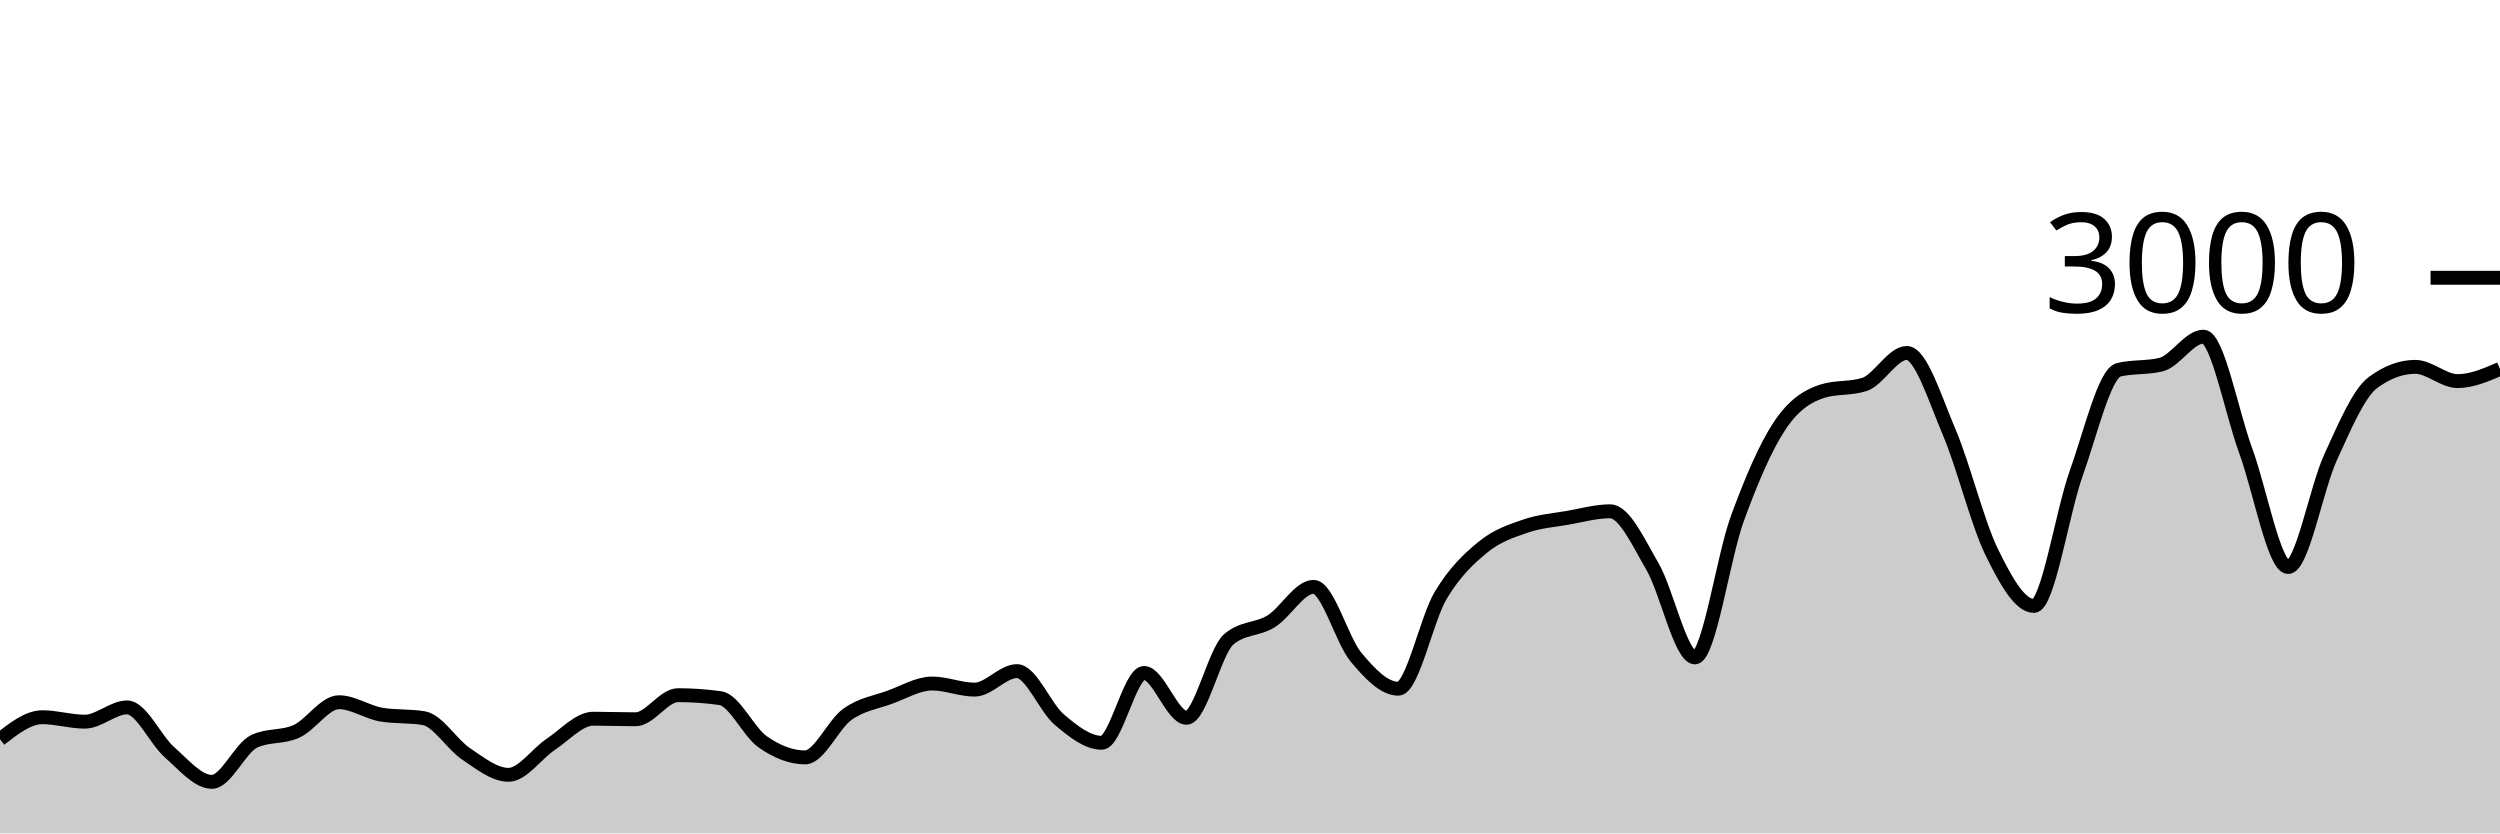
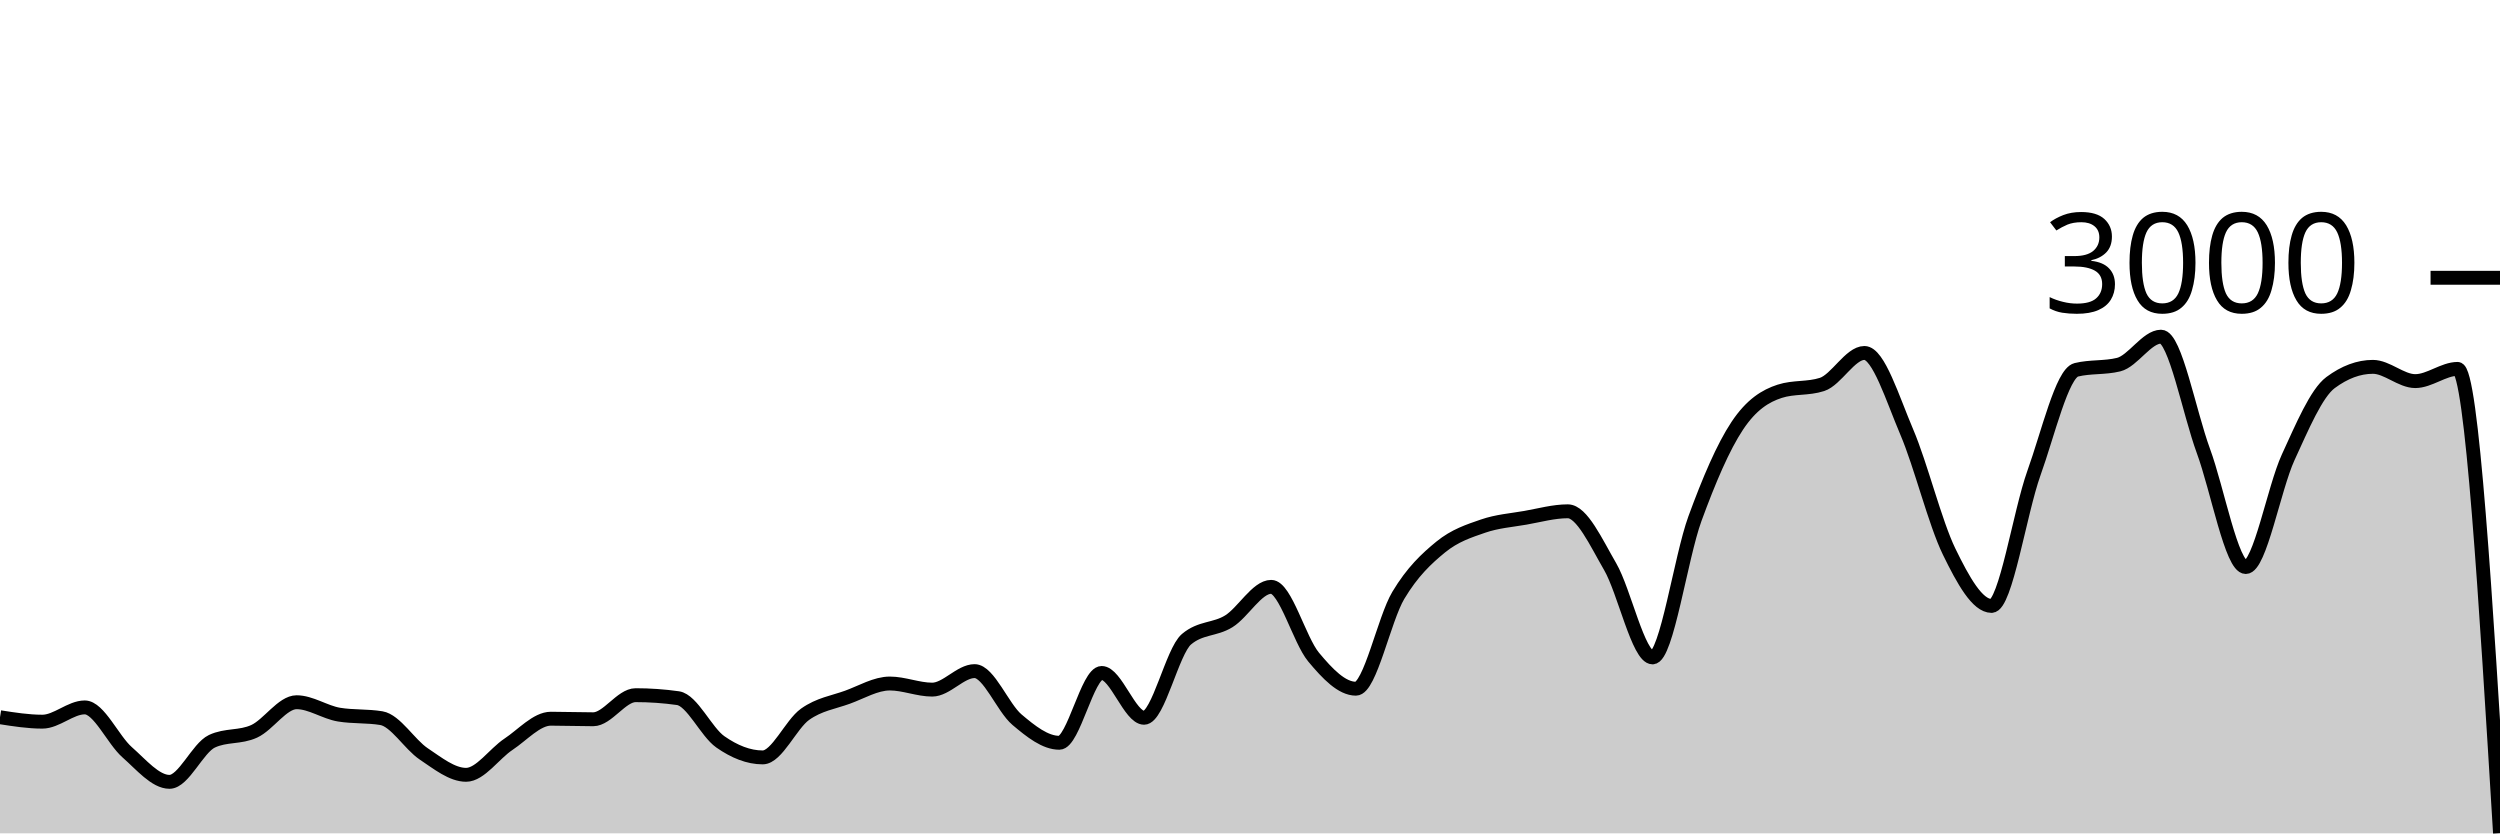
<svg xmlns="http://www.w3.org/2000/svg" viewBox="0 0 180 60">
  <g transform="translate(0,20)">
-     <path class="area" fill="rgba(0, 0, 0, 0.2)" d="M0,33.227C1.017,32.433,2.034,31.64,3.051,31.64C4.068,31.64,5.085,31.96,6.102,31.96C7.119,31.96,8.136,30.933,9.153,30.933C10.169,30.933,11.186,33.267,12.203,34.16C13.22,35.053,14.237,36.293,15.254,36.293C16.271,36.293,17.288,33.853,18.305,33.373C19.322,32.893,20.339,33.122,21.356,32.653C22.373,32.184,23.39,30.56,24.407,30.56C25.424,30.56,26.441,31.284,27.458,31.453C28.475,31.622,29.492,31.538,30.508,31.707C31.525,31.876,32.542,33.6,33.559,34.28C34.576,34.96,35.593,35.787,36.61,35.787C37.627,35.787,38.644,34.26,39.661,33.587C40.678,32.913,41.695,31.747,42.712,31.747C43.729,31.747,44.746,31.787,45.763,31.787C46.78,31.787,47.797,30.053,48.814,30.053C49.831,30.053,50.847,30.124,51.864,30.267C52.881,30.409,53.898,32.702,54.915,33.413C55.932,34.124,56.949,34.533,57.966,34.533C58.983,34.533,60,32.149,61.017,31.427C62.034,30.704,63.051,30.569,64.068,30.2C65.085,29.831,66.102,29.213,67.119,29.213C68.136,29.213,69.153,29.653,70.169,29.653C71.186,29.653,72.203,28.32,73.22,28.32C74.237,28.32,75.254,30.953,76.271,31.813C77.288,32.673,78.305,33.48,79.322,33.48C80.339,33.48,81.356,28.453,82.373,28.453C83.39,28.453,84.407,31.68,85.424,31.68C86.441,31.68,87.458,26.889,88.475,26.027C89.492,25.164,90.508,25.362,91.525,24.733C92.542,24.104,93.559,22.253,94.576,22.253C95.593,22.253,96.61,26.084,97.627,27.307C98.644,28.529,99.661,29.587,100.678,29.587C101.695,29.587,102.712,24.567,103.729,22.867C104.746,21.167,105.763,20.218,106.78,19.387C107.797,18.556,108.814,18.231,109.831,17.88C110.847,17.529,111.864,17.458,112.881,17.28C113.898,17.102,114.915,16.813,115.932,16.813C116.949,16.813,117.966,19.047,118.983,20.8C120,22.553,121.017,27.333,122.034,27.333C123.051,27.333,124.068,20.127,125.085,17.347C126.102,14.567,127.119,12.182,128.136,10.653C129.153,9.124,130.169,8.502,131.186,8.173C132.203,7.844,133.22,8.009,134.237,7.68C135.254,7.351,136.271,5.413,137.288,5.413C138.305,5.413,139.322,8.722,140.339,11.107C141.356,13.491,142.373,17.633,143.39,19.72C144.407,21.807,145.424,23.627,146.441,23.627C147.458,23.627,148.475,16.9,149.492,14.067C150.508,11.233,151.525,6.876,152.542,6.627C153.559,6.378,154.576,6.502,155.593,6.253C156.61,6.004,157.627,4.24,158.644,4.24C159.661,4.24,160.678,9.702,161.695,12.467C162.712,15.231,163.729,20.827,164.746,20.827C165.763,20.827,166.78,15.147,167.797,12.933C168.814,10.72,169.831,8.302,170.847,7.547C171.864,6.791,172.881,6.413,173.898,6.413C174.915,6.413,175.932,7.44,176.949,7.44C177.966,7.44,178.983,7,180,6.56L180,40C178.983,40,177.966,40,176.949,40C175.932,40,174.915,40,173.898,40C172.881,40,171.864,40,170.847,40C169.831,40,168.814,40,167.797,40C166.78,40,165.763,40,164.746,40C163.729,40,162.712,40,161.695,40C160.678,40,159.661,40,158.644,40C157.627,40,156.61,40,155.593,40C154.576,40,153.559,40,152.542,40C151.525,40,150.508,40,149.492,40C148.475,40,147.458,40,146.441,40C145.424,40,144.407,40,143.39,40C142.373,40,141.356,40,140.339,40C139.322,40,138.305,40,137.288,40C136.271,40,135.254,40,134.237,40C133.22,40,132.203,40,131.186,40C130.169,40,129.153,40,128.136,40C127.119,40,126.102,40,125.085,40C124.068,40,123.051,40,122.034,40C121.017,40,120,40,118.983,40C117.966,40,116.949,40,115.932,40C114.915,40,113.898,40,112.881,40C111.864,40,110.847,40,109.831,40C108.814,40,107.797,40,106.78,40C105.763,40,104.746,40,103.729,40C102.712,40,101.695,40,100.678,40C99.661,40,98.644,40,97.627,40C96.61,40,95.593,40,94.576,40C93.559,40,92.542,40,91.525,40C90.508,40,89.492,40,88.475,40C87.458,40,86.441,40,85.424,40C84.407,40,83.39,40,82.373,40C81.356,40,80.339,40,79.322,40C78.305,40,77.288,40,76.271,40C75.254,40,74.237,40,73.22,40C72.203,40,71.186,40,70.169,40C69.153,40,68.136,40,67.119,40C66.102,40,65.085,40,64.068,40C63.051,40,62.034,40,61.017,40C60,40,58.983,40,57.966,40C56.949,40,55.932,40,54.915,40C53.898,40,52.881,40,51.864,40C50.847,40,49.831,40,48.814,40C47.797,40,46.78,40,45.763,40C44.746,40,43.729,40,42.712,40C41.695,40,40.678,40,39.661,40C38.644,40,37.627,40,36.61,40C35.593,40,34.576,40,33.559,40C32.542,40,31.525,40,30.508,40C29.492,40,28.475,40,27.458,40C26.441,40,25.424,40,24.407,40C23.39,40,22.373,40,21.356,40C20.339,40,19.322,40,18.305,40C17.288,40,16.271,40,15.254,40C14.237,40,13.22,40,12.203,40C11.186,40,10.169,40,9.153,40C8.136,40,7.119,40,6.102,40C5.085,40,4.068,40,3.051,40C2.034,40,1.017,40,0,40Z" />
-     <path class="line" stroke="black" fill="none" d="M0,33.227C1.017,32.433,2.034,31.64,3.051,31.64C4.068,31.64,5.085,31.96,6.102,31.96C7.119,31.96,8.136,30.933,9.153,30.933C10.169,30.933,11.186,33.267,12.203,34.16C13.22,35.053,14.237,36.293,15.254,36.293C16.271,36.293,17.288,33.853,18.305,33.373C19.322,32.893,20.339,33.122,21.356,32.653C22.373,32.184,23.39,30.56,24.407,30.56C25.424,30.56,26.441,31.284,27.458,31.453C28.475,31.622,29.492,31.538,30.508,31.707C31.525,31.876,32.542,33.6,33.559,34.28C34.576,34.96,35.593,35.787,36.61,35.787C37.627,35.787,38.644,34.26,39.661,33.587C40.678,32.913,41.695,31.747,42.712,31.747C43.729,31.747,44.746,31.787,45.763,31.787C46.78,31.787,47.797,30.053,48.814,30.053C49.831,30.053,50.847,30.124,51.864,30.267C52.881,30.409,53.898,32.702,54.915,33.413C55.932,34.124,56.949,34.533,57.966,34.533C58.983,34.533,60,32.149,61.017,31.427C62.034,30.704,63.051,30.569,64.068,30.2C65.085,29.831,66.102,29.213,67.119,29.213C68.136,29.213,69.153,29.653,70.169,29.653C71.186,29.653,72.203,28.32,73.22,28.32C74.237,28.32,75.254,30.953,76.271,31.813C77.288,32.673,78.305,33.48,79.322,33.48C80.339,33.48,81.356,28.453,82.373,28.453C83.39,28.453,84.407,31.68,85.424,31.68C86.441,31.68,87.458,26.889,88.475,26.027C89.492,25.164,90.508,25.362,91.525,24.733C92.542,24.104,93.559,22.253,94.576,22.253C95.593,22.253,96.61,26.084,97.627,27.307C98.644,28.529,99.661,29.587,100.678,29.587C101.695,29.587,102.712,24.567,103.729,22.867C104.746,21.167,105.763,20.218,106.78,19.387C107.797,18.556,108.814,18.231,109.831,17.88C110.847,17.529,111.864,17.458,112.881,17.28C113.898,17.102,114.915,16.813,115.932,16.813C116.949,16.813,117.966,19.047,118.983,20.8C120,22.553,121.017,27.333,122.034,27.333C123.051,27.333,124.068,20.127,125.085,17.347C126.102,14.567,127.119,12.182,128.136,10.653C129.153,9.124,130.169,8.502,131.186,8.173C132.203,7.844,133.22,8.009,134.237,7.68C135.254,7.351,136.271,5.413,137.288,5.413C138.305,5.413,139.322,8.722,140.339,11.107C141.356,13.491,142.373,17.633,143.39,19.72C144.407,21.807,145.424,23.627,146.441,23.627C147.458,23.627,148.475,16.9,149.492,14.067C150.508,11.233,151.525,6.876,152.542,6.627C153.559,6.378,154.576,6.502,155.593,6.253C156.61,6.004,157.627,4.24,158.644,4.24C159.661,4.24,160.678,9.702,161.695,12.467C162.712,15.231,163.729,20.827,164.746,20.827C165.763,20.827,166.78,15.147,167.797,12.933C168.814,10.72,169.831,8.302,170.847,7.547C171.864,6.791,172.881,6.413,173.898,6.413C174.915,6.413,175.932,7.44,176.949,7.44C177.966,7.44,178.983,7,180,6.56" />
+     <path class="area" fill="rgba(0, 0, 0, 0.2)" d="M0,31.64C1.017,31.8,2.034,31.96,3.051,31.96C4.068,31.96,5.085,30.933,6.102,30.933C7.119,30.933,8.136,33.267,9.153,34.16C10.169,35.053,11.186,36.293,12.203,36.293C13.22,36.293,14.237,33.853,15.254,33.373C16.271,32.893,17.288,33.122,18.305,32.653C19.322,32.184,20.339,30.56,21.356,30.56C22.373,30.56,23.39,31.284,24.407,31.453C25.424,31.622,26.441,31.538,27.458,31.707C28.475,31.876,29.492,33.6,30.508,34.28C31.525,34.96,32.542,35.787,33.559,35.787C34.576,35.787,35.593,34.26,36.61,33.587C37.627,32.913,38.644,31.747,39.661,31.747C40.678,31.747,41.695,31.787,42.712,31.787C43.729,31.787,44.746,30.053,45.763,30.053C46.78,30.053,47.797,30.124,48.814,30.267C49.831,30.409,50.847,32.702,51.864,33.413C52.881,34.124,53.898,34.533,54.915,34.533C55.932,34.533,56.949,32.149,57.966,31.427C58.983,30.704,60,30.569,61.017,30.2C62.034,29.831,63.051,29.213,64.068,29.213C65.085,29.213,66.102,29.653,67.119,29.653C68.136,29.653,69.153,28.32,70.169,28.32C71.186,28.32,72.203,30.953,73.22,31.813C74.237,32.673,75.254,33.48,76.271,33.48C77.288,33.48,78.305,28.453,79.322,28.453C80.339,28.453,81.356,31.68,82.373,31.68C83.39,31.68,84.407,26.889,85.424,26.027C86.441,25.164,87.458,25.362,88.475,24.733C89.492,24.104,90.508,22.253,91.525,22.253C92.542,22.253,93.559,26.084,94.576,27.307C95.593,28.529,96.61,29.587,97.627,29.587C98.644,29.587,99.661,24.567,100.678,22.867C101.695,21.167,102.712,20.218,103.729,19.387C104.746,18.556,105.763,18.231,106.78,17.88C107.797,17.529,108.814,17.458,109.831,17.28C110.847,17.102,111.864,16.813,112.881,16.813C113.898,16.813,114.915,19.047,115.932,20.8C116.949,22.553,117.966,27.333,118.983,27.333C120,27.333,121.017,20.127,122.034,17.347C123.051,14.567,124.068,12.182,125.085,10.653C126.102,9.124,127.119,8.502,128.136,8.173C129.153,7.844,130.169,8.009,131.186,7.68C132.203,7.351,133.22,5.413,134.237,5.413C135.254,5.413,136.271,8.722,137.288,11.107C138.305,13.491,139.322,17.633,140.339,19.72C141.356,21.807,142.373,23.627,143.39,23.627C144.407,23.627,145.424,16.9,146.441,14.067C147.458,11.233,148.475,6.876,149.492,6.627C150.508,6.378,151.525,6.502,152.542,6.253C153.559,6.004,154.576,4.24,155.593,4.24C156.61,4.24,157.627,9.702,158.644,12.467C159.661,15.231,160.678,20.827,161.695,20.827C162.712,20.827,163.729,15.147,164.746,12.933C165.763,10.72,166.78,8.302,167.797,7.547C168.814,6.791,169.831,6.413,170.847,6.413C171.864,6.413,172.881,7.44,173.898,7.44C174.915,7.44,175.932,6.56,176.949,6.56C177.966,6.56,178.983,23.273,180,39.987L180,40C178.983,40,177.966,40,176.949,40C175.932,40,174.915,40,173.898,40C172.881,40,171.864,40,170.847,40C169.831,40,168.814,40,167.797,40C166.78,40,165.763,40,164.746,40C163.729,40,162.712,40,161.695,40C160.678,40,159.661,40,158.644,40C157.627,40,156.61,40,155.593,40C154.576,40,153.559,40,152.542,40C151.525,40,150.508,40,149.492,40C148.475,40,147.458,40,146.441,40C145.424,40,144.407,40,143.39,40C142.373,40,141.356,40,140.339,40C139.322,40,138.305,40,137.288,40C136.271,40,135.254,40,134.237,40C133.22,40,132.203,40,131.186,40C130.169,40,129.153,40,128.136,40C127.119,40,126.102,40,125.085,40C124.068,40,123.051,40,122.034,40C121.017,40,120,40,118.983,40C117.966,40,116.949,40,115.932,40C114.915,40,113.898,40,112.881,40C111.864,40,110.847,40,109.831,40C108.814,40,107.797,40,106.78,40C105.763,40,104.746,40,103.729,40C102.712,40,101.695,40,100.678,40C99.661,40,98.644,40,97.627,40C96.61,40,95.593,40,94.576,40C93.559,40,92.542,40,91.525,40C90.508,40,89.492,40,88.475,40C87.458,40,86.441,40,85.424,40C84.407,40,83.39,40,82.373,40C81.356,40,80.339,40,79.322,40C78.305,40,77.288,40,76.271,40C75.254,40,74.237,40,73.22,40C72.203,40,71.186,40,70.169,40C69.153,40,68.136,40,67.119,40C66.102,40,65.085,40,64.068,40C63.051,40,62.034,40,61.017,40C60,40,58.983,40,57.966,40C56.949,40,55.932,40,54.915,40C53.898,40,52.881,40,51.864,40C50.847,40,49.831,40,48.814,40C47.797,40,46.78,40,45.763,40C44.746,40,43.729,40,42.712,40C41.695,40,40.678,40,39.661,40C38.644,40,37.627,40,36.61,40C35.593,40,34.576,40,33.559,40C32.542,40,31.525,40,30.508,40C29.492,40,28.475,40,27.458,40C26.441,40,25.424,40,24.407,40C23.39,40,22.373,40,21.356,40C20.339,40,19.322,40,18.305,40C17.288,40,16.271,40,15.254,40C14.237,40,13.22,40,12.203,40C11.186,40,10.169,40,9.153,40C8.136,40,7.119,40,6.102,40C5.085,40,4.068,40,3.051,40C2.034,40,1.017,40,0,40Z" />
+     <path class="line" stroke="black" fill="none" d="M0,31.64C1.017,31.8,2.034,31.96,3.051,31.96C4.068,31.96,5.085,30.933,6.102,30.933C7.119,30.933,8.136,33.267,9.153,34.16C10.169,35.053,11.186,36.293,12.203,36.293C13.22,36.293,14.237,33.853,15.254,33.373C16.271,32.893,17.288,33.122,18.305,32.653C19.322,32.184,20.339,30.56,21.356,30.56C22.373,30.56,23.39,31.284,24.407,31.453C25.424,31.622,26.441,31.538,27.458,31.707C28.475,31.876,29.492,33.6,30.508,34.28C31.525,34.96,32.542,35.787,33.559,35.787C34.576,35.787,35.593,34.26,36.61,33.587C37.627,32.913,38.644,31.747,39.661,31.747C40.678,31.747,41.695,31.787,42.712,31.787C43.729,31.787,44.746,30.053,45.763,30.053C46.78,30.053,47.797,30.124,48.814,30.267C49.831,30.409,50.847,32.702,51.864,33.413C52.881,34.124,53.898,34.533,54.915,34.533C55.932,34.533,56.949,32.149,57.966,31.427C58.983,30.704,60,30.569,61.017,30.2C62.034,29.831,63.051,29.213,64.068,29.213C65.085,29.213,66.102,29.653,67.119,29.653C68.136,29.653,69.153,28.32,70.169,28.32C71.186,28.32,72.203,30.953,73.22,31.813C74.237,32.673,75.254,33.48,76.271,33.48C77.288,33.48,78.305,28.453,79.322,28.453C80.339,28.453,81.356,31.68,82.373,31.68C83.39,31.68,84.407,26.889,85.424,26.027C86.441,25.164,87.458,25.362,88.475,24.733C89.492,24.104,90.508,22.253,91.525,22.253C92.542,22.253,93.559,26.084,94.576,27.307C95.593,28.529,96.61,29.587,97.627,29.587C98.644,29.587,99.661,24.567,100.678,22.867C101.695,21.167,102.712,20.218,103.729,19.387C104.746,18.556,105.763,18.231,106.78,17.88C107.797,17.529,108.814,17.458,109.831,17.28C110.847,17.102,111.864,16.813,112.881,16.813C113.898,16.813,114.915,19.047,115.932,20.8C116.949,22.553,117.966,27.333,118.983,27.333C120,27.333,121.017,20.127,122.034,17.347C123.051,14.567,124.068,12.182,125.085,10.653C126.102,9.124,127.119,8.502,128.136,8.173C129.153,7.844,130.169,8.009,131.186,7.68C132.203,7.351,133.22,5.413,134.237,5.413C135.254,5.413,136.271,8.722,137.288,11.107C138.305,13.491,139.322,17.633,140.339,19.72C141.356,21.807,142.373,23.627,143.39,23.627C144.407,23.627,145.424,16.9,146.441,14.067C147.458,11.233,148.475,6.876,149.492,6.627C150.508,6.378,151.525,6.502,152.542,6.253C153.559,6.004,154.576,4.24,155.593,4.24C156.61,4.24,157.627,9.702,158.644,12.467C159.661,15.231,160.678,20.827,161.695,20.827C162.712,20.827,163.729,15.147,164.746,12.933C165.763,10.72,166.78,8.302,167.797,7.547C168.814,6.791,169.831,6.413,170.847,6.413C171.864,6.413,172.881,7.44,173.898,7.44C174.915,7.44,175.932,6.56,176.949,6.56C177.966,6.56,178.983,23.273,180,39.987" />
    <path class="axis-ceiling" stroke-width="1" stroke="black" fill="none" d="M175,0L180,0" />
    <text class="axis-ceiling-label" font-family="sans-serif" text-anchor="end" font-size="10px" x="170" y="2.5">3000</text>
  </g>
</svg>
